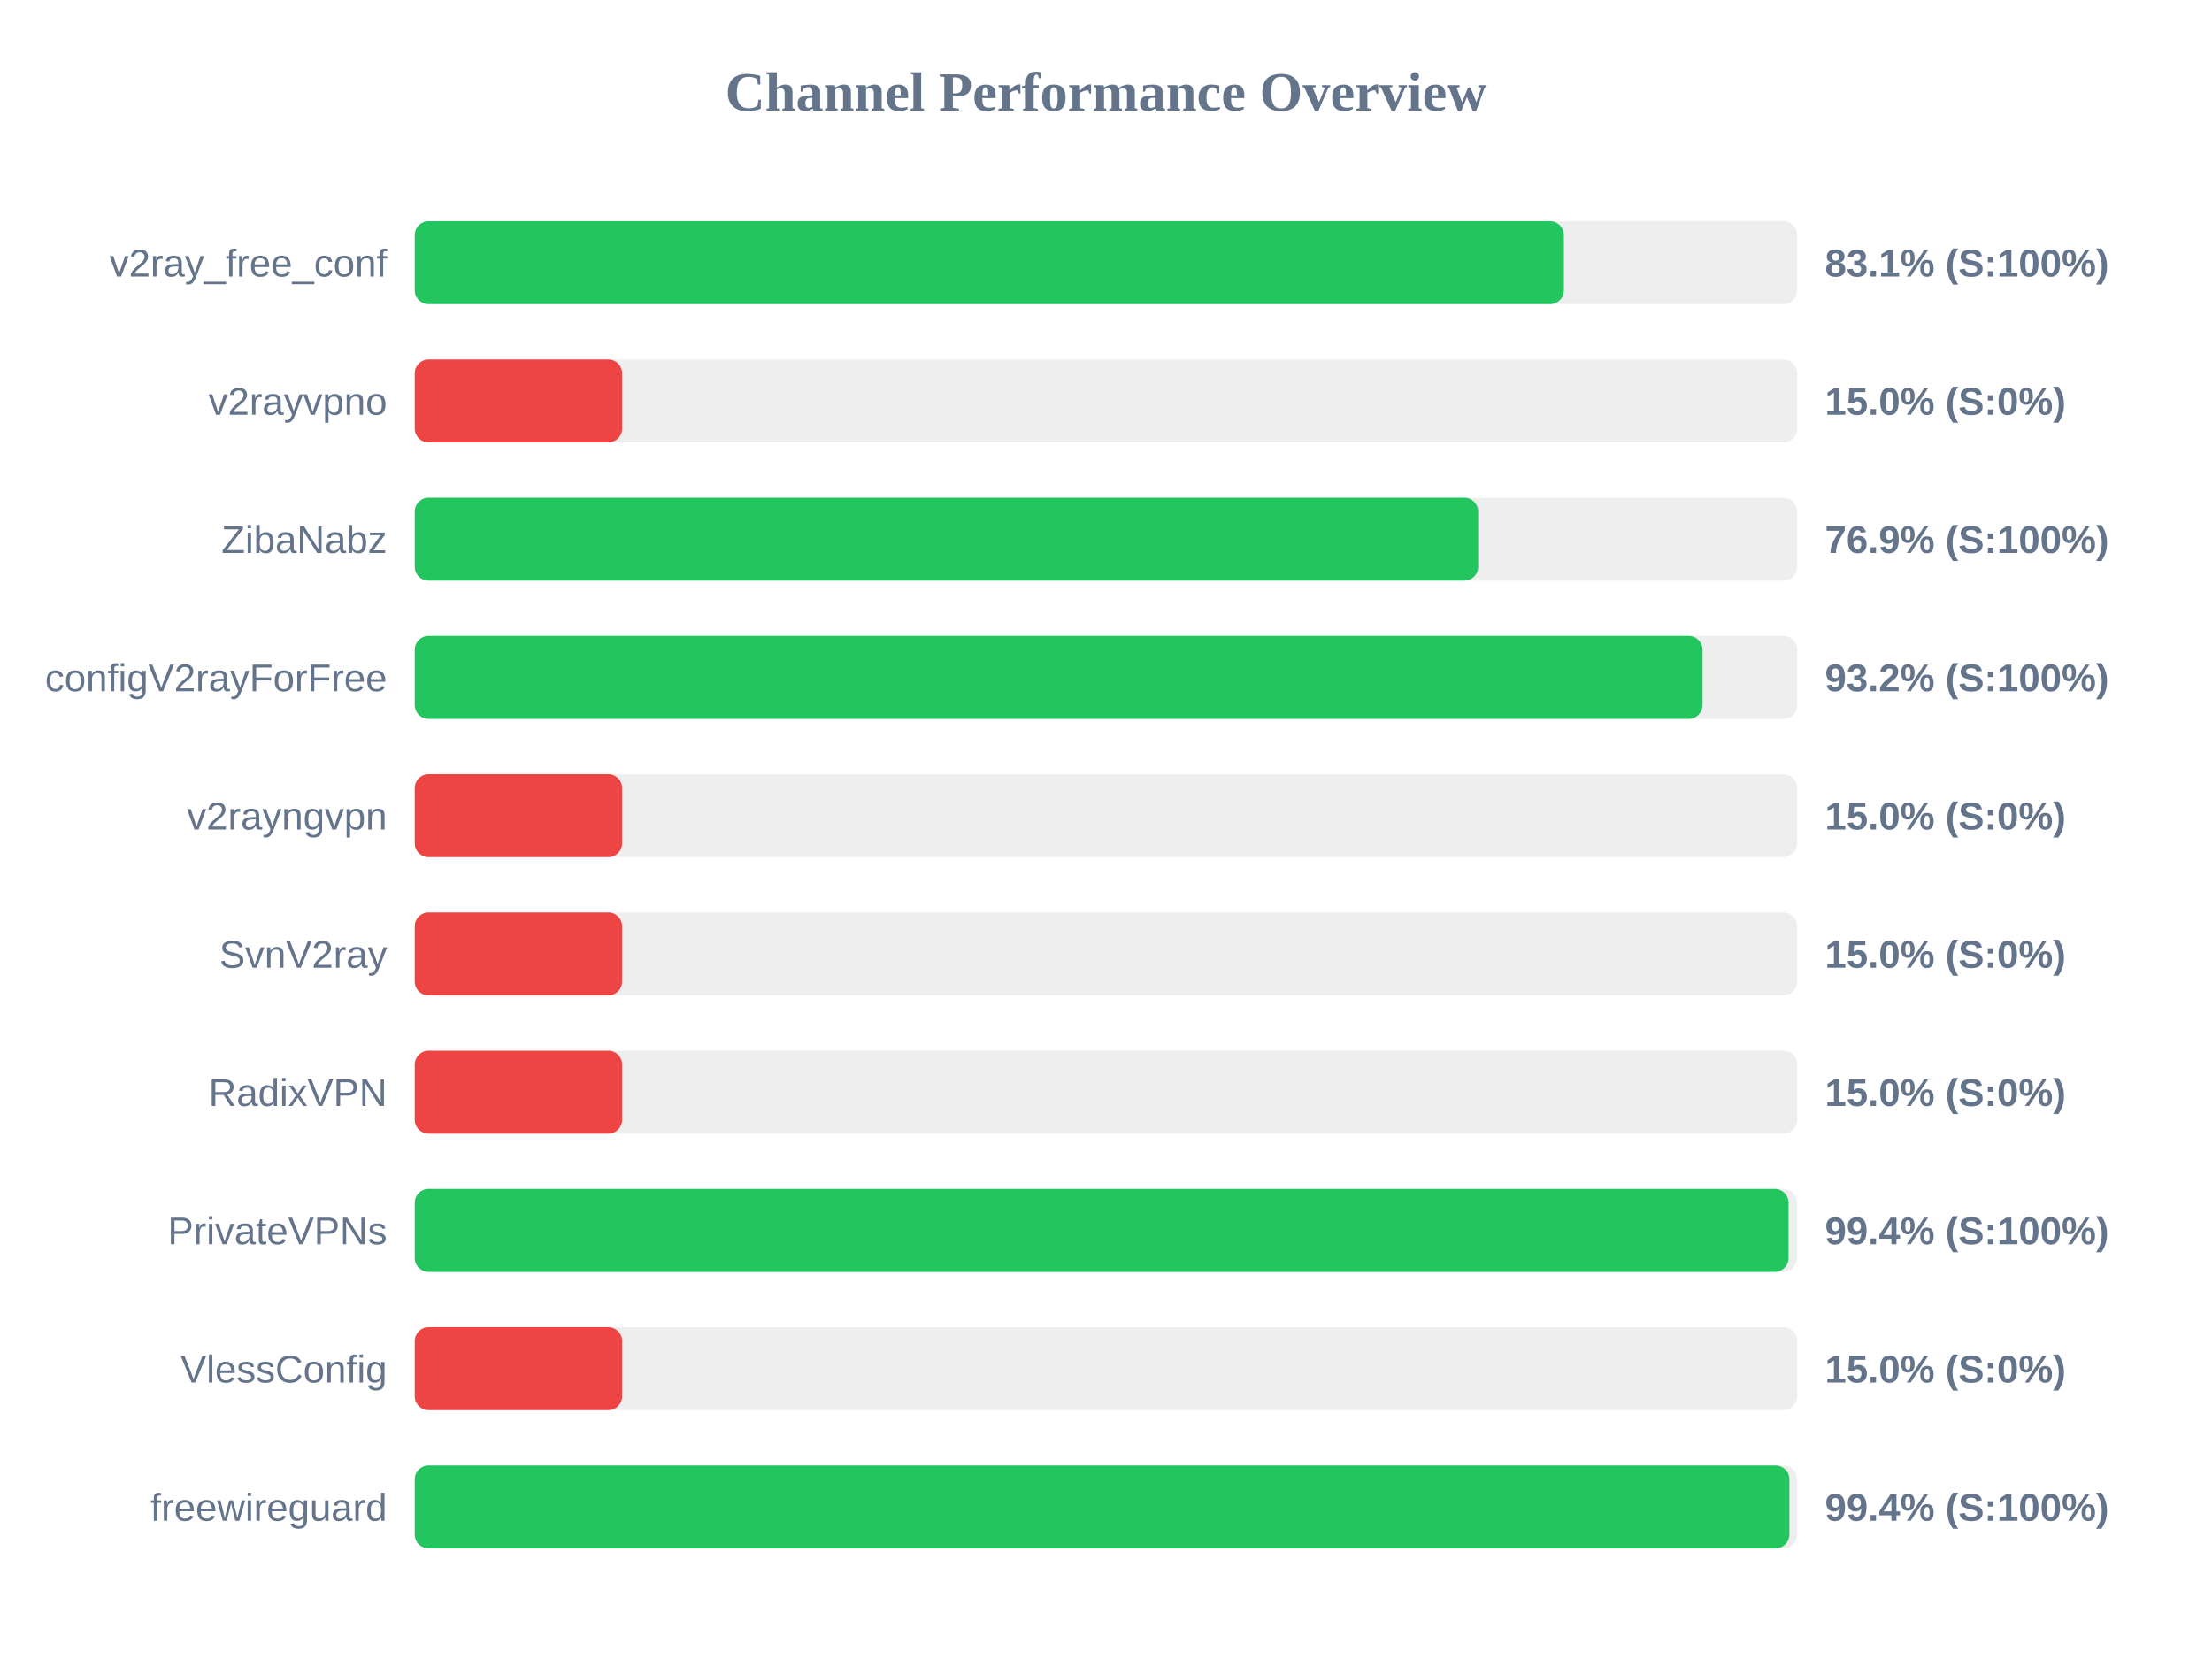
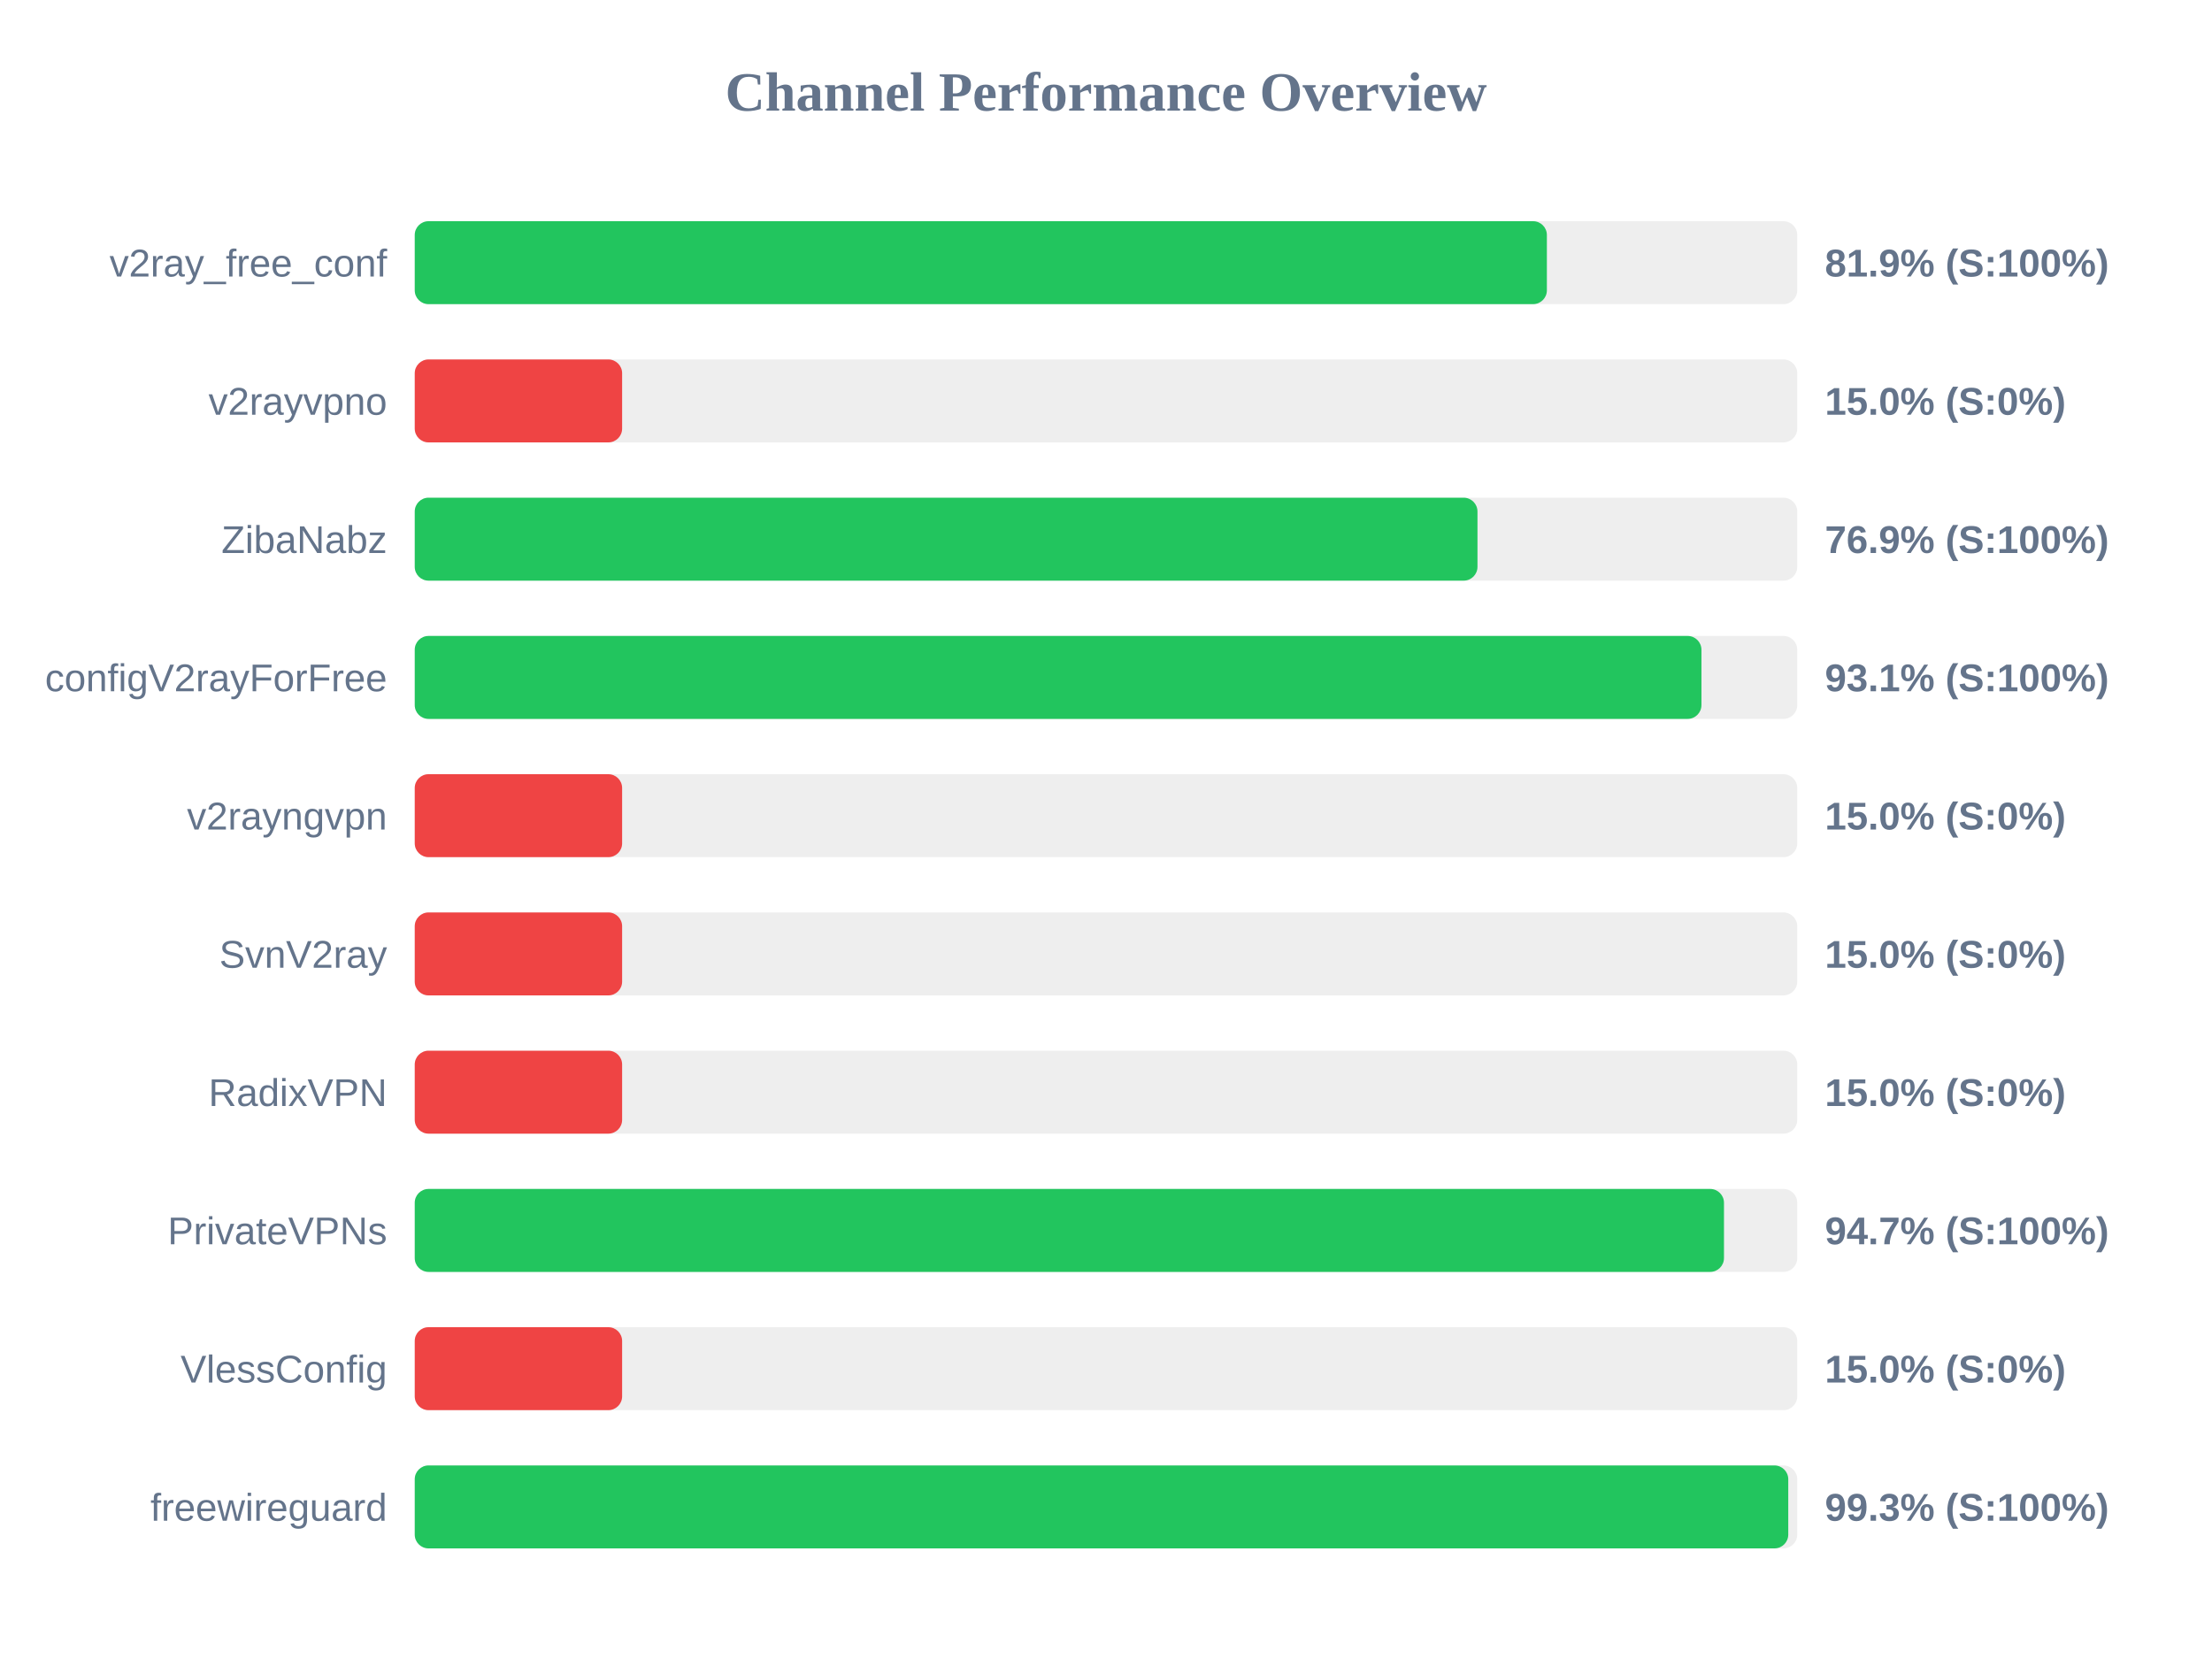
<svg xmlns="http://www.w3.org/2000/svg" width="800" height="600" version="1.1">
  <style>
        .row { font: 14px Arial; fill: #64748b; }
        .score { font: bold 14px Arial; fill: #64748b; }
    </style>
  <text x="400" y="40" text-anchor="middle" font-size="20px" font-weight="bold" fill="#64748b">Channel Performance Overview</text>
  <rect x="150" y="80" width="500" height="30" fill="#eee" rx="5" />
-   <rect x="150" y="80" width="415.6" height="30" fill="#22c55e" rx="5" />
+   <rect x="150" y="80" width="409.45" height="30" fill="#22c55e" rx="5" />
  <text x="140" y="100" text-anchor="end" class="row">v2ray_free_conf</text>
-   <text x="660" y="100" text-anchor="start" class="score">83.1% (S:100%)</text>
+   <text x="660" y="100" text-anchor="start" class="score">81.9% (S:100%)</text>
  <rect x="150" y="130" width="500" height="30" fill="#eee" rx="5" />
  <rect x="150" y="130" width="75.0" height="30" fill="#ef4444" rx="5" />
  <text x="140" y="150" text-anchor="end" class="row">v2rayvpno</text>
  <text x="660" y="150" text-anchor="start" class="score">15.0% (S:0%)</text>
  <rect x="150" y="180" width="500" height="30" fill="#eee" rx="5" />
-   <rect x="150" y="180" width="384.6" height="30" fill="#22c55e" rx="5" />
+   <rect x="150" y="180" width="384.35" height="30" fill="#22c55e" rx="5" />
  <text x="140" y="200" text-anchor="end" class="row">ZibaNabz</text>
  <text x="660" y="200" text-anchor="start" class="score">76.9% (S:100%)</text>
  <rect x="150" y="230" width="500" height="30" fill="#eee" rx="5" />
-   <rect x="150" y="230" width="465.75" height="30" fill="#22c55e" rx="5" />
+   <rect x="150" y="230" width="465.35" height="30" fill="#22c55e" rx="5" />
  <text x="140" y="250" text-anchor="end" class="row">configV2rayForFree</text>
-   <text x="660" y="250" text-anchor="start" class="score">93.2% (S:100%)</text>
+   <text x="660" y="250" text-anchor="start" class="score">93.1% (S:100%)</text>
  <rect x="150" y="280" width="500" height="30" fill="#eee" rx="5" />
  <rect x="150" y="280" width="75.0" height="30" fill="#ef4444" rx="5" />
  <text x="140" y="300" text-anchor="end" class="row">v2rayngvpn</text>
  <text x="660" y="300" text-anchor="start" class="score">15.0% (S:0%)</text>
  <rect x="150" y="330" width="500" height="30" fill="#eee" rx="5" />
  <rect x="150" y="330" width="75.0" height="30" fill="#ef4444" rx="5" />
  <text x="140" y="350" text-anchor="end" class="row">SvnV2ray</text>
  <text x="660" y="350" text-anchor="start" class="score">15.0% (S:0%)</text>
  <rect x="150" y="380" width="500" height="30" fill="#eee" rx="5" />
  <rect x="150" y="380" width="75.0" height="30" fill="#ef4444" rx="5" />
  <text x="140" y="400" text-anchor="end" class="row">RadixVPN</text>
  <text x="660" y="400" text-anchor="start" class="score">15.0% (S:0%)</text>
  <rect x="150" y="430" width="500" height="30" fill="#eee" rx="5" />
-   <rect x="150" y="430" width="496.85" height="30" fill="#22c55e" rx="5" />
+   <rect x="150" y="430" width="473.5" height="30" fill="#22c55e" rx="5" />
  <text x="140" y="450" text-anchor="end" class="row">PrivateVPNs</text>
-   <text x="660" y="450" text-anchor="start" class="score">99.4% (S:100%)</text>
+   <text x="660" y="450" text-anchor="start" class="score">94.7% (S:100%)</text>
  <rect x="150" y="480" width="500" height="30" fill="#eee" rx="5" />
  <rect x="150" y="480" width="75.0" height="30" fill="#ef4444" rx="5" />
  <text x="140" y="500" text-anchor="end" class="row">VlessConfig</text>
  <text x="660" y="500" text-anchor="start" class="score">15.0% (S:0%)</text>
  <rect x="150" y="530" width="500" height="30" fill="#eee" rx="5" />
-   <rect x="150" y="530" width="497.15" height="30" fill="#22c55e" rx="5" />
+   <rect x="150" y="530" width="496.75" height="30" fill="#22c55e" rx="5" />
  <text x="140" y="550" text-anchor="end" class="row">freewireguard</text>
-   <text x="660" y="550" text-anchor="start" class="score">99.4% (S:100%)</text>
+   <text x="660" y="550" text-anchor="start" class="score">99.3% (S:100%)</text>
</svg>
